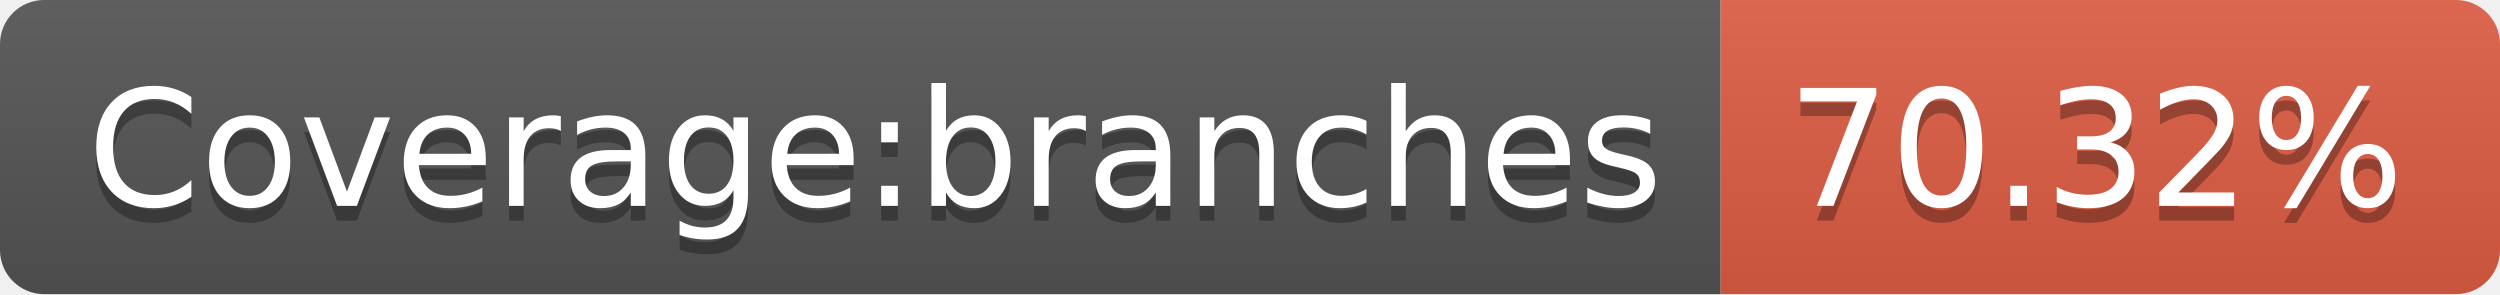
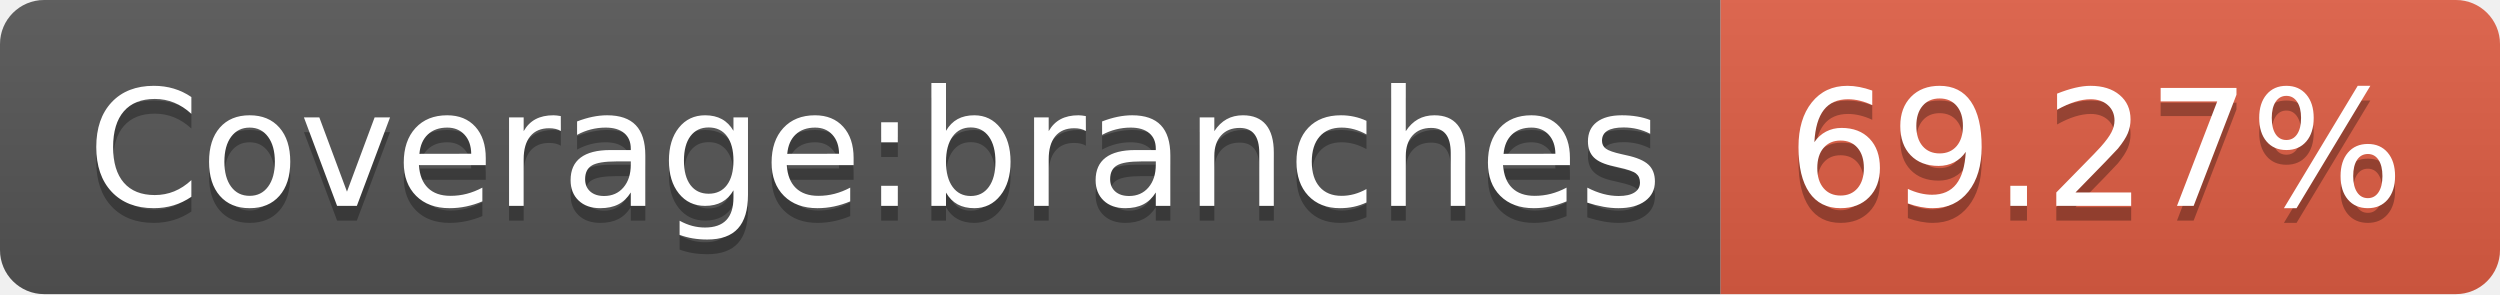
- <svg xmlns="http://www.w3.org/2000/svg" width="170" height="20" role="img" aria-label="Coverage:branches: 70.32%">
+ <svg xmlns="http://www.w3.org/2000/svg" width="170" height="20" role="img" aria-label="Coverage:branches: 69.27%">
  <linearGradient id="s" x2="0" y2="100%">
    <stop offset="0" stop-color="#bbb" stop-opacity=".1" />
    <stop offset="1" stop-opacity=".1" />
  </linearGradient>
  <clipPath id="r">
    <rect width="170" height="20" rx="3" fill="#fff" />
  </clipPath>
  <g clip-path="url(#r)">
    <rect width="117" height="20" fill="#555" />
    <rect x="117" width="53" height="20" fill="#e05d44" />
    <rect width="170" height="20" fill="url(#s)" />
  </g>
  <g fill="#fff" text-anchor="middle" font-family="Verdana,Geneva,DejaVu Sans,sans-serif" text-rendering="geometricPrecision" font-size="110">
    <text aria-hidden="true" x="595" y="150" fill="#010101" fill-opacity=".3" transform="scale(.1)" textLength="1070">Coverage:branches</text>
    <text x="595" y="140" transform="scale(.1)" fill="#fff" textLength="1070">Coverage:branches</text>
-     <text aria-hidden="true" x="1425" y="150" fill="#010101" fill-opacity=".3" transform="scale(.1)" textLength="430">70.32%</text>
-     <text x="1425" y="140" transform="scale(.1)" fill="#fff" textLength="430">70.32%</text>
+     <text aria-hidden="true" x="1425" y="150" fill="#010101" fill-opacity=".3" transform="scale(.1)" textLength="430">69.27%</text>
+     <text x="1425" y="140" transform="scale(.1)" fill="#fff" textLength="430">69.27%</text>
  </g>
</svg>
